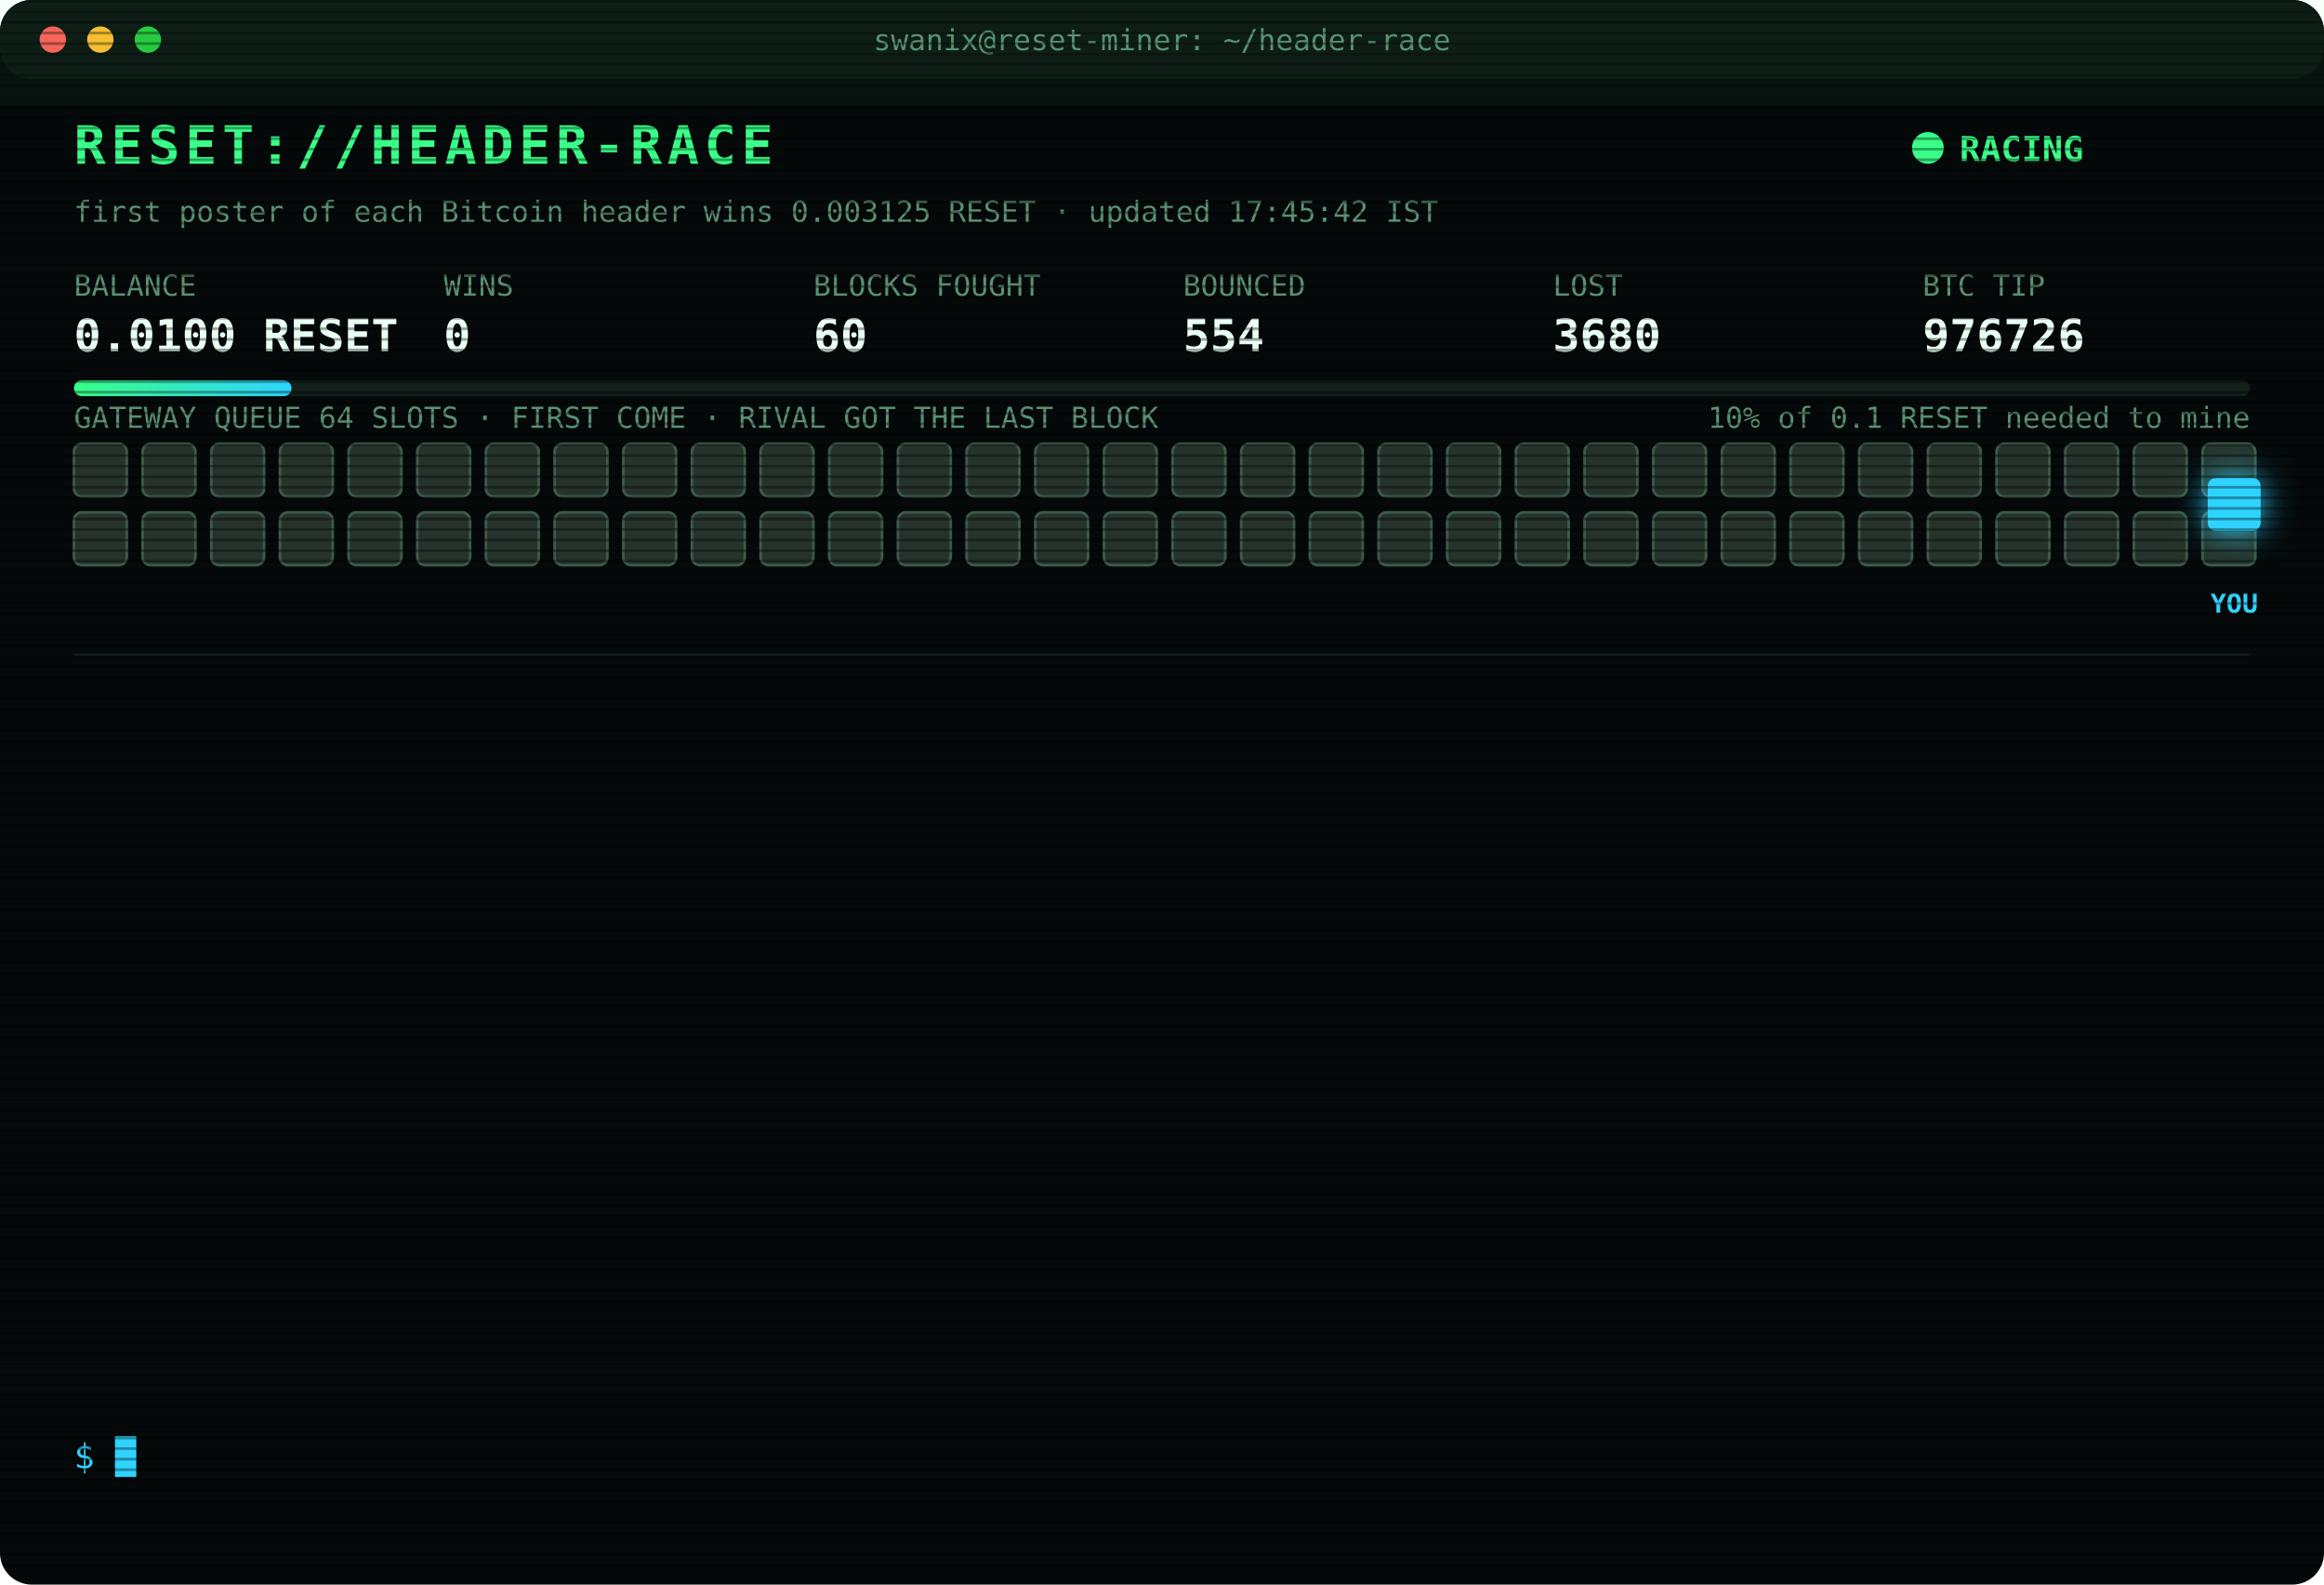
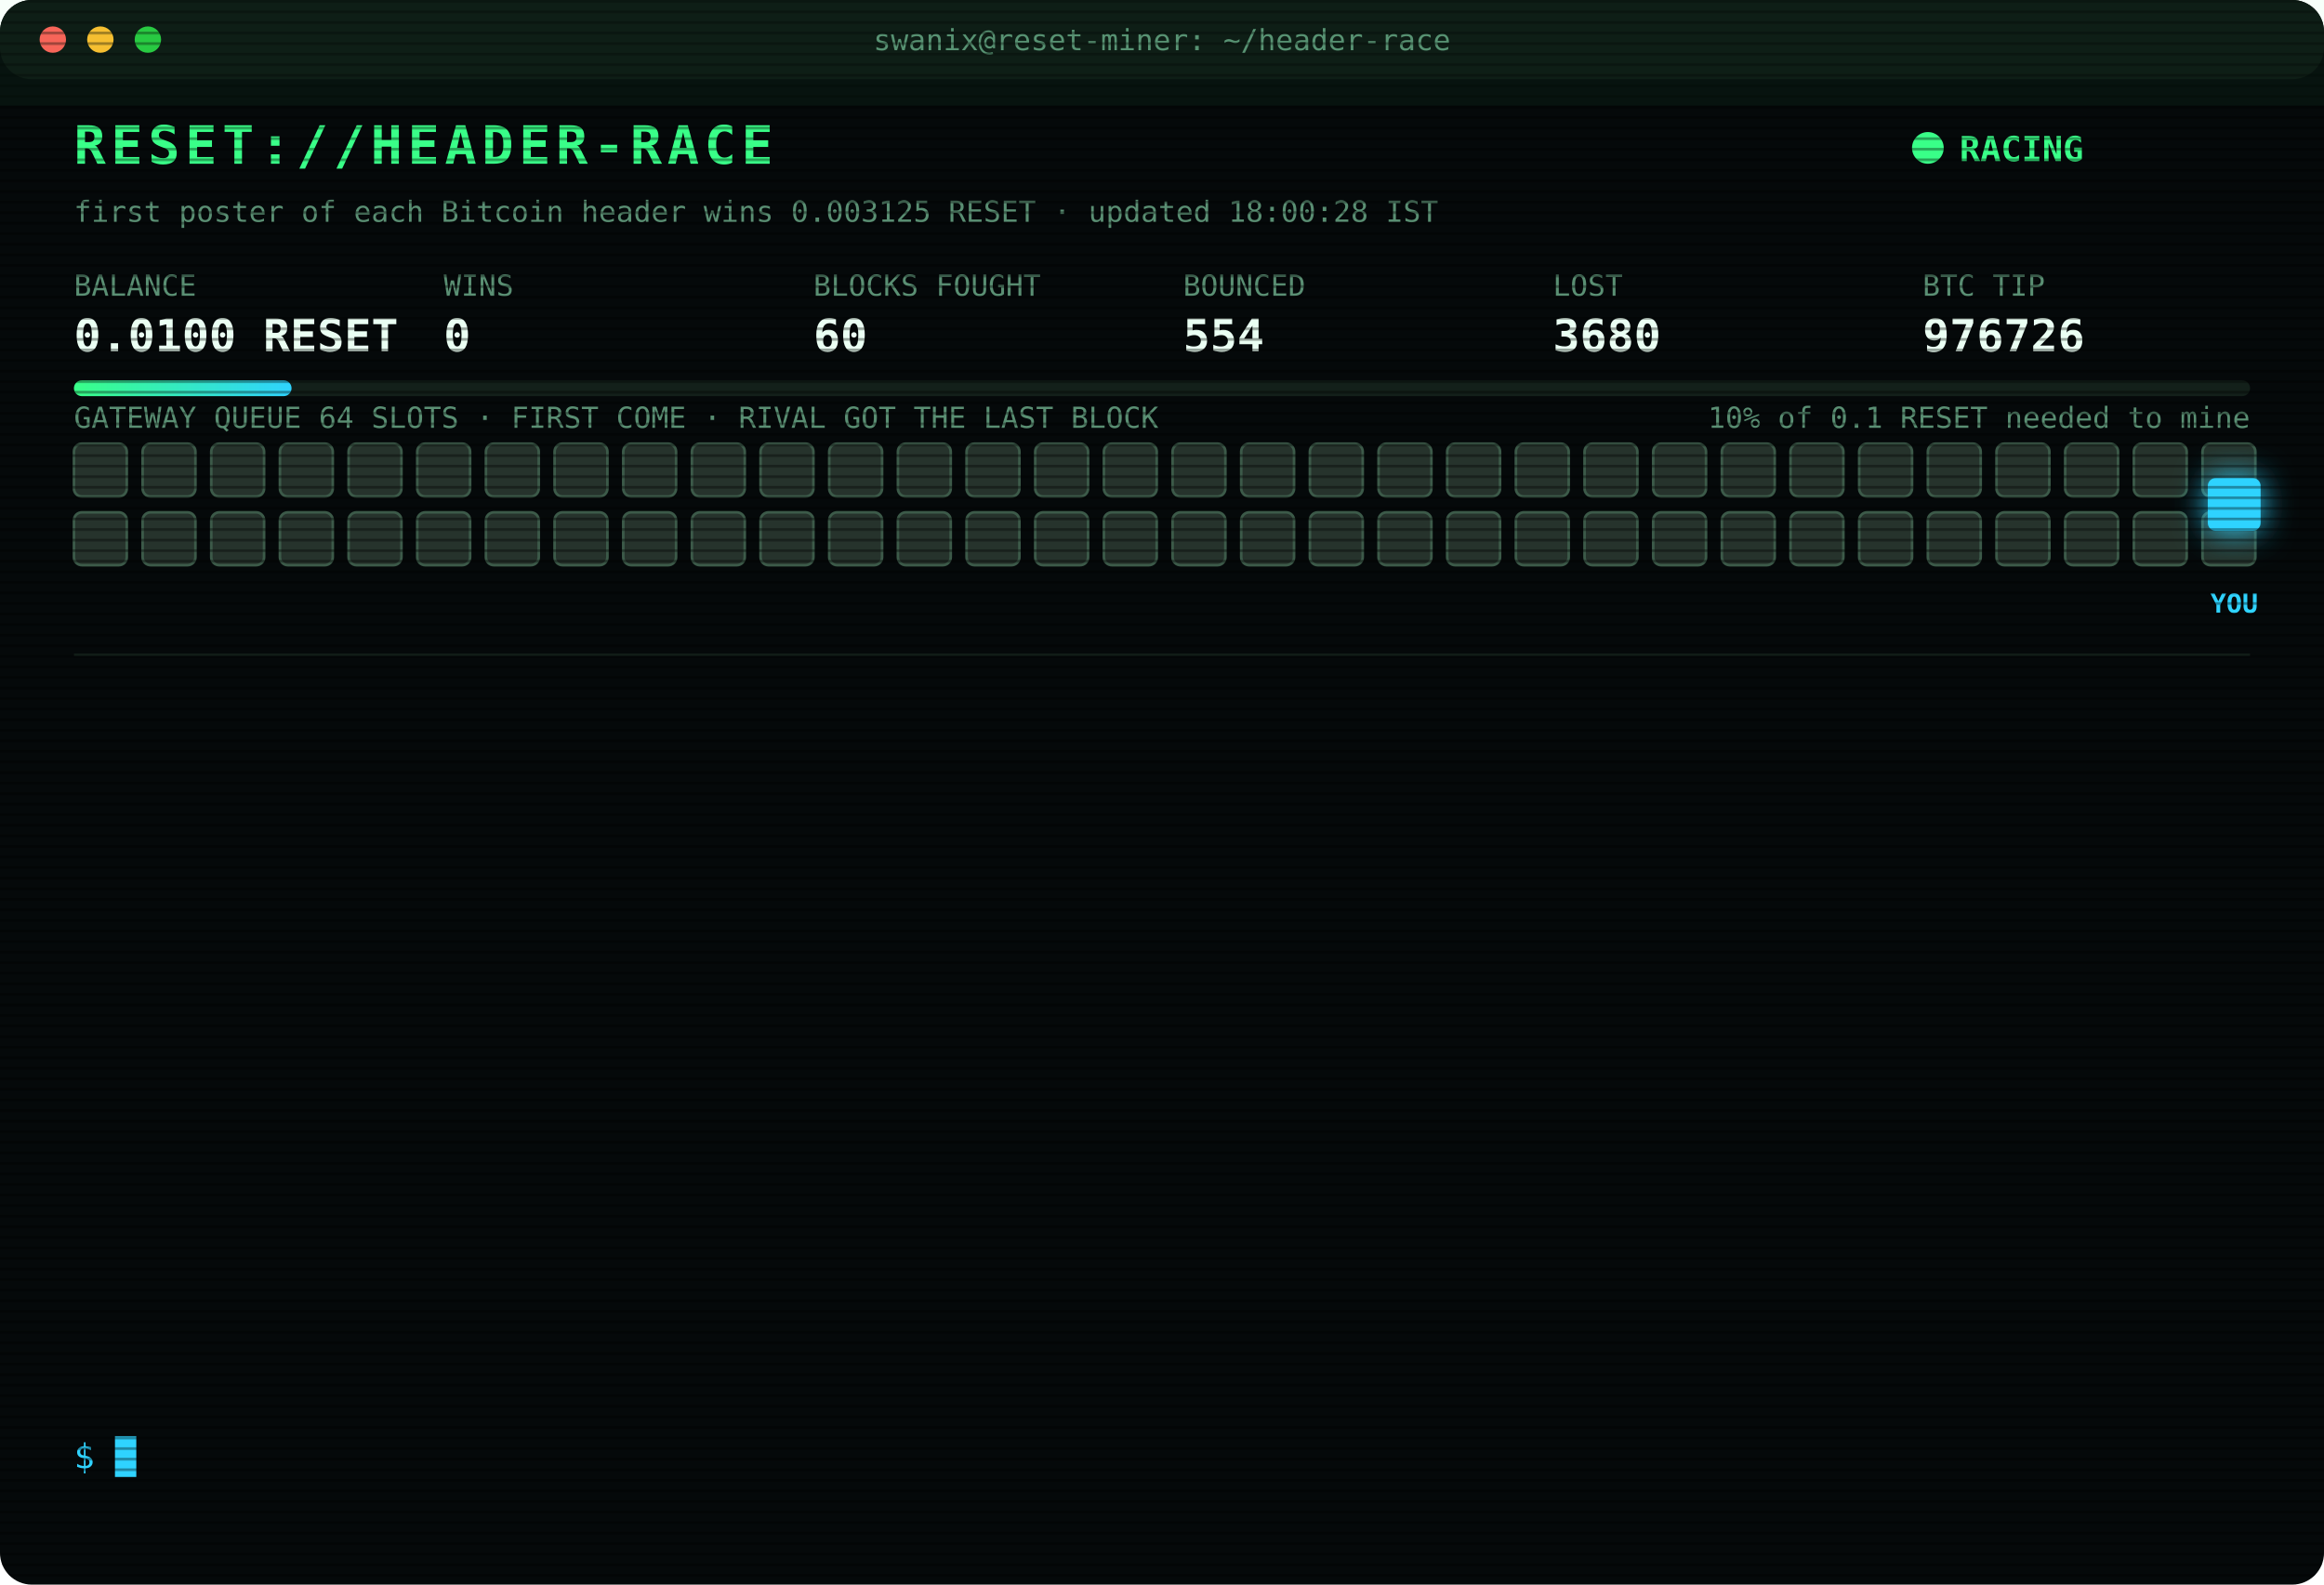
<svg xmlns="http://www.w3.org/2000/svg" width="880" height="600" viewBox="0 0 880 600" font-family="ui-monospace,SFMono-Regular,Menlo,Consolas,monospace">
  <style>
text{font-size:13px;fill:#7CFFB2}
.title{font-size:20px;font-weight:700;fill:#39FF88;letter-spacing:2px;animation:glitch 3s infinite steps(1)}
.sub{fill:#2fd3ff}.k{fill:#5a8f73;font-size:11px}.v{font-size:17px;font-weight:700;fill:#eafff3}
.ts{fill:#3f6b56}.boot{fill:#2fd3ff}.dim{fill:#5a8f73}.bad{fill:#ff4d6d}.warn{fill:#ffd23f}.mag{fill:#ff5cf0}.win{fill:#39FF88;font-weight:700}
.tag{font-size:10px;fill:#2fd3ff;font-weight:700}
.rival{fill:#26332c;stroke:#3c5a49;animation:jam 1.2s infinite alternate}
.idle{fill:#141c18;stroke:#22302a;animation:breathe 4s infinite}
.me{fill:#2fd3ff;filter:drop-shadow(0 0 6px #2fd3ff)}
.hover{animation:nudge 1.1s infinite ease-in-out}.bounce{animation:kick 1.4s infinite}
.ln{opacity:0;animation:in .4s forwards}
.cur{animation:blink 1s infinite steps(1)}
.scan{animation:scan 6s infinite linear}
.led{animation:blink 1.4s infinite}
@keyframes in{from{opacity:0;transform:translateX(-6px)}to{opacity:1;transform:none}}
@keyframes blink{50%{opacity:0}}
@keyframes jam{to{fill:#33463b}}
@keyframes breathe{50%{opacity:.4}}
@keyframes nudge{50%{transform:translateX(-10px)}}
@keyframes kick{0%,100%{transform:none}30%{transform:translateX(-14px)}55%{transform:translateX(10px) translateY(-6px)}}
@keyframes glitch{0%,92%{transform:none}93%{transform:translateX(2px);fill:#ff4d6d}95%{transform:translateX(-2px);fill:#2fd3ff}97%{transform:none}}
@keyframes scan{from{transform:translateY(-40px)}to{transform:translateY(600px)}}
</style>
  <defs>
    <pattern id="sl" width="4" height="4" patternUnits="userSpaceOnUse">
      <rect width="4" height="1" fill="#000" opacity=".35" />
    </pattern>
    <linearGradient id="bar">
      <stop offset="0" stop-color="#39FF88" />
      <stop offset="1" stop-color="#2fd3ff" />
    </linearGradient>
  </defs>
  <rect width="880" height="600" rx="12" fill="#05090a" />
  <rect width="880" height="30" rx="12" fill="#0d1512" />
  <circle cx="20" cy="15" r="5" fill="#ff5f57" />
  <circle cx="38" cy="15" r="5" fill="#febc2e" />
  <circle cx="56" cy="15" r="5" fill="#28c840" />
  <text x="440" y="19" text-anchor="middle" class="k">swanix@reset-miner: ~/header-race</text>
  <text x="28" y="62" class="title">RESET://HEADER-RACE</text>
  <circle class="led" cx="730" cy="56" r="6" fill="#39FF88" />
  <text x="742" y="61" class="win">RACING</text>
-   <text x="28" y="84" class="k">first poster of each Bitcoin header wins 0.003125 RESET · updated 17:45:42 IST</text>
+   <text x="28" y="84" class="k">first poster of each Bitcoin header wins 0.003125 RESET · updated 18:00:28 IST</text>
  <text x="28" y="112" class="k">BALANCE</text>
  <text x="28" y="133" class="v">0.0100 RESET</text>
  <text x="168" y="112" class="k">WINS</text>
  <text x="168" y="133" class="v">0</text>
  <text x="308" y="112" class="k">BLOCKS FOUGHT</text>
  <text x="308" y="133" class="v">60</text>
  <text x="448" y="112" class="k">BOUNCED</text>
  <text x="448" y="133" class="v">554</text>
  <text x="588" y="112" class="k">LOST</text>
  <text x="588" y="133" class="v">3680</text>
  <text x="728" y="112" class="k">BTC TIP</text>
  <text x="728" y="133" class="v">976726</text>
  <rect x="28" y="144" width="824" height="6" rx="3" fill="#13201a" />
  <rect x="28" y="144" width="82.4" height="6" rx="3" fill="url(#bar)" />
  <text x="852" y="162" text-anchor="end" class="k">10% of 0.1 RESET needed to mine</text>
  <text x="28" y="162" class="k">GATEWAY QUEUE 64 SLOTS · FIRST COME · RIVAL GOT THE LAST BLOCK</text>
  <rect class="rival" x="28" y="168" width="20" height="20" rx="3" style="animation-delay:0.00s" />
  <rect class="rival" x="54" y="168" width="20" height="20" rx="3" style="animation-delay:0.05s" />
  <rect class="rival" x="80" y="168" width="20" height="20" rx="3" style="animation-delay:0.10s" />
  <rect class="rival" x="106" y="168" width="20" height="20" rx="3" style="animation-delay:0.15s" />
  <rect class="rival" x="132" y="168" width="20" height="20" rx="3" style="animation-delay:0.20s" />
  <rect class="rival" x="158" y="168" width="20" height="20" rx="3" style="animation-delay:0.25s" />
  <rect class="rival" x="184" y="168" width="20" height="20" rx="3" style="animation-delay:0.30s" />
  <rect class="rival" x="210" y="168" width="20" height="20" rx="3" style="animation-delay:0.35s" />
  <rect class="rival" x="236" y="168" width="20" height="20" rx="3" style="animation-delay:0.40s" />
  <rect class="rival" x="262" y="168" width="20" height="20" rx="3" style="animation-delay:0.45s" />
  <rect class="rival" x="288" y="168" width="20" height="20" rx="3" style="animation-delay:0.50s" />
  <rect class="rival" x="314" y="168" width="20" height="20" rx="3" style="animation-delay:0.55s" />
  <rect class="rival" x="340" y="168" width="20" height="20" rx="3" style="animation-delay:0.60s" />
  <rect class="rival" x="366" y="168" width="20" height="20" rx="3" style="animation-delay:0.65s" />
  <rect class="rival" x="392" y="168" width="20" height="20" rx="3" style="animation-delay:0.70s" />
  <rect class="rival" x="418" y="168" width="20" height="20" rx="3" style="animation-delay:0.75s" />
  <rect class="rival" x="444" y="168" width="20" height="20" rx="3" style="animation-delay:0.80s" />
  <rect class="rival" x="470" y="168" width="20" height="20" rx="3" style="animation-delay:0.85s" />
  <rect class="rival" x="496" y="168" width="20" height="20" rx="3" style="animation-delay:0.90s" />
  <rect class="rival" x="522" y="168" width="20" height="20" rx="3" style="animation-delay:0.95s" />
  <rect class="rival" x="548" y="168" width="20" height="20" rx="3" style="animation-delay:1.00s" />
  <rect class="rival" x="574" y="168" width="20" height="20" rx="3" style="animation-delay:1.05s" />
  <rect class="rival" x="600" y="168" width="20" height="20" rx="3" style="animation-delay:1.10s" />
  <rect class="rival" x="626" y="168" width="20" height="20" rx="3" style="animation-delay:1.15s" />
  <rect class="rival" x="652" y="168" width="20" height="20" rx="3" style="animation-delay:1.20s" />
  <rect class="rival" x="678" y="168" width="20" height="20" rx="3" style="animation-delay:1.25s" />
  <rect class="rival" x="704" y="168" width="20" height="20" rx="3" style="animation-delay:1.30s" />
  <rect class="rival" x="730" y="168" width="20" height="20" rx="3" style="animation-delay:1.35s" />
  <rect class="rival" x="756" y="168" width="20" height="20" rx="3" style="animation-delay:1.40s" />
  <rect class="rival" x="782" y="168" width="20" height="20" rx="3" style="animation-delay:1.45s" />
  <rect class="rival" x="808" y="168" width="20" height="20" rx="3" style="animation-delay:1.50s" />
  <rect class="rival" x="834" y="168" width="20" height="20" rx="3" style="animation-delay:1.55s" />
  <rect class="rival" x="28" y="194" width="20" height="20" rx="3" style="animation-delay:1.60s" />
  <rect class="rival" x="54" y="194" width="20" height="20" rx="3" style="animation-delay:1.65s" />
  <rect class="rival" x="80" y="194" width="20" height="20" rx="3" style="animation-delay:1.70s" />
  <rect class="rival" x="106" y="194" width="20" height="20" rx="3" style="animation-delay:1.75s" />
  <rect class="rival" x="132" y="194" width="20" height="20" rx="3" style="animation-delay:1.80s" />
  <rect class="rival" x="158" y="194" width="20" height="20" rx="3" style="animation-delay:1.85s" />
  <rect class="rival" x="184" y="194" width="20" height="20" rx="3" style="animation-delay:1.90s" />
  <rect class="rival" x="210" y="194" width="20" height="20" rx="3" style="animation-delay:1.95s" />
  <rect class="rival" x="236" y="194" width="20" height="20" rx="3" style="animation-delay:2.00s" />
  <rect class="rival" x="262" y="194" width="20" height="20" rx="3" style="animation-delay:2.05s" />
  <rect class="rival" x="288" y="194" width="20" height="20" rx="3" style="animation-delay:2.10s" />
  <rect class="rival" x="314" y="194" width="20" height="20" rx="3" style="animation-delay:2.15s" />
  <rect class="rival" x="340" y="194" width="20" height="20" rx="3" style="animation-delay:2.20s" />
  <rect class="rival" x="366" y="194" width="20" height="20" rx="3" style="animation-delay:2.25s" />
  <rect class="rival" x="392" y="194" width="20" height="20" rx="3" style="animation-delay:2.30s" />
  <rect class="rival" x="418" y="194" width="20" height="20" rx="3" style="animation-delay:2.35s" />
  <rect class="rival" x="444" y="194" width="20" height="20" rx="3" style="animation-delay:2.40s" />
  <rect class="rival" x="470" y="194" width="20" height="20" rx="3" style="animation-delay:2.45s" />
  <rect class="rival" x="496" y="194" width="20" height="20" rx="3" style="animation-delay:2.50s" />
  <rect class="rival" x="522" y="194" width="20" height="20" rx="3" style="animation-delay:2.55s" />
  <rect class="rival" x="548" y="194" width="20" height="20" rx="3" style="animation-delay:2.60s" />
  <rect class="rival" x="574" y="194" width="20" height="20" rx="3" style="animation-delay:2.65s" />
  <rect class="rival" x="600" y="194" width="20" height="20" rx="3" style="animation-delay:2.70s" />
  <rect class="rival" x="626" y="194" width="20" height="20" rx="3" style="animation-delay:2.75s" />
  <rect class="rival" x="652" y="194" width="20" height="20" rx="3" style="animation-delay:2.80s" />
  <rect class="rival" x="678" y="194" width="20" height="20" rx="3" style="animation-delay:2.85s" />
  <rect class="rival" x="704" y="194" width="20" height="20" rx="3" style="animation-delay:2.90s" />
  <rect class="rival" x="730" y="194" width="20" height="20" rx="3" style="animation-delay:2.95s" />
  <rect class="rival" x="756" y="194" width="20" height="20" rx="3" style="animation-delay:3.00s" />
  <rect class="rival" x="782" y="194" width="20" height="20" rx="3" style="animation-delay:3.05s" />
  <rect class="rival" x="808" y="194" width="20" height="20" rx="3" style="animation-delay:3.10s" />
  <rect class="rival" x="834" y="194" width="20" height="20" rx="3" style="animation-delay:3.15s" />
  <g class="hover">
    <rect class="me" x="836" y="181" width="20" height="20" rx="3" />
    <text class="tag" x="846" y="232" text-anchor="middle">YOU</text>
  </g>
  <line x1="28" x2="852" y1="248" y2="248" stroke="#13201a" />
  <g class="ln" style="animation-delay:0.40s">
    <text x="28" y="270" class="ts">14:33:30</text>
    <text x="104" y="270" class="bad">[LOST] #976713 taken by a rival miner</text>
  </g>
  <g class="ln" style="animation-delay:0.65s">
    <text x="28" y="292" class="ts">14:36:29</text>
    <text x="104" y="292" class="bad">[LOST] #976714 taken by a rival miner</text>
  </g>
  <g class="ln" style="animation-delay:0.90s">
    <text x="28" y="314" class="ts">14:38:46</text>
    <text x="104" y="314" class="bad">[LOST] #976715 taken by a rival miner</text>
  </g>
  <g class="ln" style="animation-delay:1.15s">
    <text x="28" y="336" class="ts">14:43:25</text>
    <text x="104" y="336" class="bad">[LOST] #976716 taken by a rival miner</text>
  </g>
  <g class="ln" style="animation-delay:1.40s">
    <text x="28" y="358" class="ts">14:56:19</text>
    <text x="104" y="358" class="bad">[LOST] #976718 taken by a rival miner</text>
  </g>
  <g class="ln" style="animation-delay:1.65s">
    <text x="28" y="380" class="ts">15:43:25</text>
    <text x="104" y="380" class="bad">[LOST] #976721 taken by a rival miner</text>
  </g>
  <g class="ln" style="animation-delay:1.90s">
    <text x="28" y="402" class="ts">16:08:24</text>
    <text x="104" y="402" class="bad">[LOST] #976722 taken by a rival miner</text>
  </g>
  <g class="ln" style="animation-delay:2.15s">
    <text x="28" y="424" class="ts">16:09:59</text>
    <text x="104" y="424" class="bad">[LOST] #976723 taken by a rival miner</text>
  </g>
  <g class="ln" style="animation-delay:2.40s">
    <text x="28" y="446" class="ts">16:17:23</text>
    <text x="104" y="446" class="bad">[LOST] #976724 taken by a rival miner</text>
  </g>
  <g class="ln" style="animation-delay:2.65s">
    <text x="28" y="468" class="ts">16:40:50</text>
    <text x="104" y="468" class="dim">[STINT END] calls 770 · wins 0</text>
  </g>
  <g class="ln" style="animation-delay:2.90s">
    <text x="28" y="490" class="ts">16:45:40</text>
    <text x="104" y="490" class="boot">[BOOT] racer v3 online · 3 feeds · stint 340m</text>
  </g>
  <g class="ln" style="animation-delay:3.15s">
    <text x="28" y="512" class="ts">17:34:43</text>
    <text x="104" y="512" class="bad">[LOST] #976725 taken by a rival miner</text>
  </g>
  <g class="ln" style="animation-delay:3.40s">
    <text x="28" y="534" class="ts">17:45:06</text>
    <text x="104" y="534" class="bad">[LOST] #976726 taken by a rival miner</text>
  </g>
  <text x="28" y="556" class="sub">$ <tspan class="cur">█</tspan>
  </text>
  <rect width="880" height="600" rx="12" fill="url(#sl)" pointer-events="none" />
  <rect class="scan" width="880" height="40" fill="#39FF88" opacity=".04" />
</svg>
